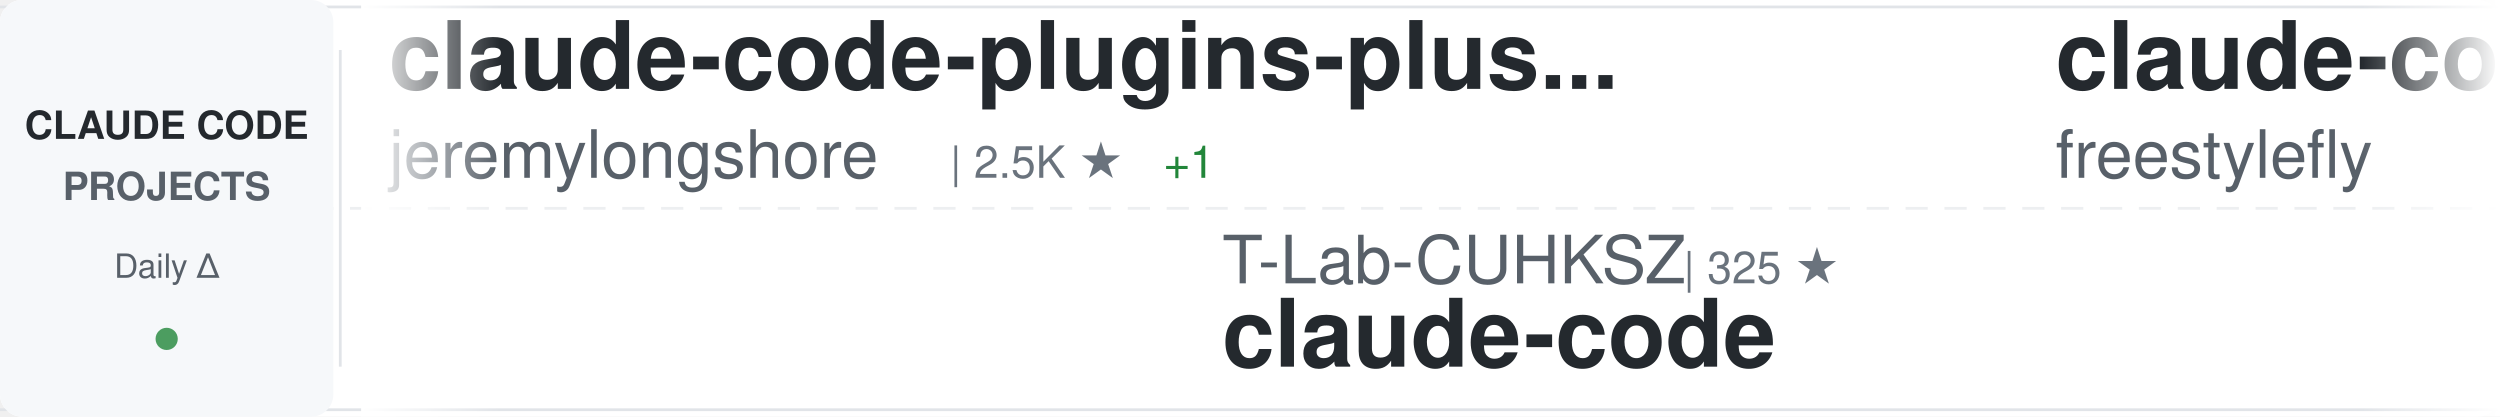
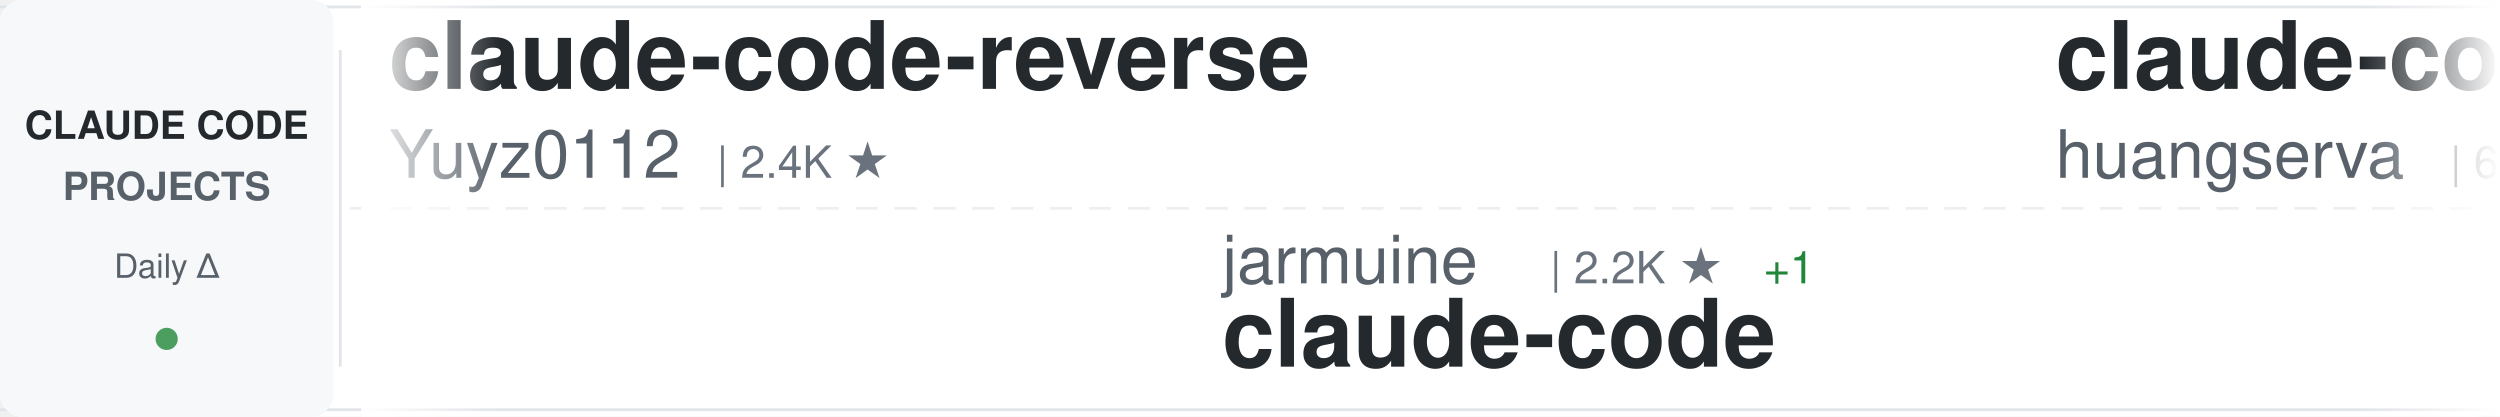
<svg xmlns="http://www.w3.org/2000/svg" width="900" height="150">
  <defs>
    <linearGradient id="awesomeLeftFade" x1="0%" y1="0%" x2="100%" y2="0%">
      <stop offset="0%" style="stop-color:#ffffff;stop-opacity:1" />
      <stop offset="100%" style="stop-color:#ffffff;stop-opacity:0" />
    </linearGradient>
    <linearGradient id="awesomeRightFade" x1="0%" y1="0%" x2="100%" y2="0%">
      <stop offset="0%" style="stop-color:#ffffff;stop-opacity:0" />
      <stop offset="100%" style="stop-color:#ffffff;stop-opacity:1" />
    </linearGradient>
  </defs>
  <rect width="900" height="150" fill="#ffffff" rx="8" />
  <rect x="0" y="2" width="900" height="1" fill="#e1e4e8" />
  <rect x="0" y="147" width="900" height="1" fill="#e1e4e8" />
  <line x1="0" y1="75" x2="900" y2="75" stroke="#e1e4e8" stroke-width="1" stroke-dasharray="8 6" opacity="0.6" />
  <rect x="0" y="0" width="120" height="150" fill="#f6f8fa" rx="8" />
  <text x="60" y="50" font-family="-apple-system, BlinkMacSystemFont, 'Segoe UI', Helvetica, Arial, sans-serif" font-size="14" font-weight="600" fill="#24292e" text-anchor="middle">CLAUDE CODE</text>
  <text x="60" y="72" font-family="-apple-system, BlinkMacSystemFont, 'Segoe UI', Helvetica, Arial, sans-serif" font-size="14" font-weight="600" fill="#586069" text-anchor="middle">PROJECTS</text>
  <text x="60" y="100" font-family="-apple-system, BlinkMacSystemFont, 'Segoe UI', Helvetica, Arial, sans-serif" font-size="12" font-weight="500" fill="#586069" text-anchor="middle">Daily Δ</text>
  <circle cx="60" cy="122" r="4" fill="#22863a" opacity="0.8" />
  <rect x="122" y="18" width="1" height="114" fill="#e1e4e8" />
  <clipPath id="awesomeTickerClip">
    <rect x="130" y="0" width="770" height="150" />
  </clipPath>
  <g clip-path="url(#awesomeTickerClip)">
    <g id="awesomeTickerItems">
      <animateTransform attributeName="transform" attributeType="XML" type="translate" from="0 0" to="-3000 0" dur="54s" repeatCount="indefinite" />
      <g transform="translate(0, 0)">
-         <text x="140" y="32" font-family="-apple-system, BlinkMacSystemFont, 'Segoe UI', Helvetica, Arial, sans-serif" font-size="34" font-weight="600" fill="#24292e">claude-code-plugins-plus...</text>
-         <text x="140" y="64" font-family="-apple-system, BlinkMacSystemFont, 'Segoe UI', Helvetica, Arial, sans-serif" font-size="24" font-weight="400" fill="#586069">jeremylongshore</text>
-         <text x="342" y="64" font-family="-apple-system, BlinkMacSystemFont, 'Segoe UI', Helvetica, Arial, sans-serif" font-size="16" font-weight="500" fill="#6a737d">| 2.5K ★</text>
-         <text x="419" y="64" font-family="-apple-system, BlinkMacSystemFont, 'Segoe UI', Helvetica, Arial, sans-serif" font-size="16" font-weight="500" fill="#22863a"> +1</text>
+         <text x="140" y="32" font-family="-apple-system, BlinkMacSystemFont, 'Segoe UI', Helvetica, Arial, sans-serif" font-size="34" font-weight="600" fill="#24292e">claude-code-reverse</text>
+         <text x="140" y="64" font-family="-apple-system, BlinkMacSystemFont, 'Segoe UI', Helvetica, Arial, sans-serif" font-size="24" font-weight="400" fill="#586069">Yuyz0112</text>
+         <text x="258" y="64" font-family="-apple-system, BlinkMacSystemFont, 'Segoe UI', Helvetica, Arial, sans-serif" font-size="16" font-weight="500" fill="#6a737d">| 2.4K ★</text>
      </g>
      <g transform="translate(300, 0)">
-         <text x="140" y="102" font-family="-apple-system, BlinkMacSystemFont, 'Segoe UI', Helvetica, Arial, sans-serif" font-size="24" font-weight="400" fill="#586069">T-Lab-CUHKSZ</text>
-         <text x="306" y="102" font-family="-apple-system, BlinkMacSystemFont, 'Segoe UI', Helvetica, Arial, sans-serif" font-size="16" font-weight="500" fill="#6a737d">| 325 ★</text>
+         <text x="140" y="102" font-family="-apple-system, BlinkMacSystemFont, 'Segoe UI', Helvetica, Arial, sans-serif" font-size="24" font-weight="400" fill="#586069">jarmuine</text>
+         <text x="258" y="102" font-family="-apple-system, BlinkMacSystemFont, 'Segoe UI', Helvetica, Arial, sans-serif" font-size="16" font-weight="500" fill="#6a737d">| 2.2K ★</text>
+         <text x="335" y="102" font-family="-apple-system, BlinkMacSystemFont, 'Segoe UI', Helvetica, Arial, sans-serif" font-size="16" font-weight="500" fill="#22863a"> +1</text>
        <text x="140" y="132" font-family="-apple-system, BlinkMacSystemFont, 'Segoe UI', Helvetica, Arial, sans-serif" font-size="34" font-weight="600" fill="#24292e">claude-code</text>
      </g>
      <g transform="translate(600, 0)">
-         <text x="140" y="32" font-family="-apple-system, BlinkMacSystemFont, 'Segoe UI', Helvetica, Arial, sans-serif" font-size="34" font-weight="600" fill="#24292e">claude-code</text>
-         <text x="140" y="64" font-family="-apple-system, BlinkMacSystemFont, 'Segoe UI', Helvetica, Arial, sans-serif" font-size="24" font-weight="400" fill="#586069">freestylefly</text>
-         <text x="306" y="64" font-family="-apple-system, BlinkMacSystemFont, 'Segoe UI', Helvetica, Arial, sans-serif" font-size="16" font-weight="500" fill="#6a737d">| 128 ★</text>
+         <text x="140" y="32" font-family="-apple-system, BlinkMacSystemFont, 'Segoe UI', Helvetica, Arial, sans-serif" font-size="34" font-weight="600" fill="#24292e">claude-code-cli</text>
+         <text x="140" y="64" font-family="-apple-system, BlinkMacSystemFont, 'Segoe UI', Helvetica, Arial, sans-serif" font-size="24" font-weight="400" fill="#586069">huangserva</text>
+         <text x="282" y="64" font-family="-apple-system, BlinkMacSystemFont, 'Segoe UI', Helvetica, Arial, sans-serif" font-size="16" font-weight="500" fill="#6a737d">| 620 ★</text>
+         <text x="350" y="64" font-family="-apple-system, BlinkMacSystemFont, 'Segoe UI', Helvetica, Arial, sans-serif" font-size="16" font-weight="500" fill="#22863a"> +1</text>
      </g>
      <g transform="translate(900, 0)">
-         <text x="140" y="102" font-family="-apple-system, BlinkMacSystemFont, 'Segoe UI', Helvetica, Arial, sans-serif" font-size="24" font-weight="400" fill="#586069">lintsinghua</text>
-         <text x="294" y="102" font-family="-apple-system, BlinkMacSystemFont, 'Segoe UI', Helvetica, Arial, sans-serif" font-size="16" font-weight="500" fill="#6a737d">| 3.9K ★</text>
-         <text x="371" y="102" font-family="-apple-system, BlinkMacSystemFont, 'Segoe UI', Helvetica, Arial, sans-serif" font-size="16" font-weight="500" fill="#22863a"> +9</text>
-         <text x="140" y="132" font-family="-apple-system, BlinkMacSystemFont, 'Segoe UI', Helvetica, Arial, sans-serif" font-size="34" font-weight="600" fill="#24292e">claude-code-book</text>
+         <text x="140" y="102" font-family="-apple-system, BlinkMacSystemFont, 'Segoe UI', Helvetica, Arial, sans-serif" font-size="24" font-weight="400" fill="#586069">JrCx7scC</text>
+         <text x="258" y="102" font-family="-apple-system, BlinkMacSystemFont, 'Segoe UI', Helvetica, Arial, sans-serif" font-size="16" font-weight="500" fill="#6a737d">| 371 ★</text>
+         <text x="140" y="132" font-family="-apple-system, BlinkMacSystemFont, 'Segoe UI', Helvetica, Arial, sans-serif" font-size="34" font-weight="600" fill="#24292e">claude-code-source</text>
      </g>
      <g transform="translate(1200, 0)">
-         <text x="140" y="32" font-family="-apple-system, BlinkMacSystemFont, 'Segoe UI', Helvetica, Arial, sans-serif" font-size="34" font-weight="600" fill="#24292e">claude-code-best-practic...</text>
-         <text x="140" y="64" font-family="-apple-system, BlinkMacSystemFont, 'Segoe UI', Helvetica, Arial, sans-serif" font-size="24" font-weight="400" fill="#586069">shanraisshan</text>
-         <text x="306" y="64" font-family="-apple-system, BlinkMacSystemFont, 'Segoe UI', Helvetica, Arial, sans-serif" font-size="16" font-weight="500" fill="#6a737d">| 62.6K ★</text>
-         <text x="392" y="64" font-family="-apple-system, BlinkMacSystemFont, 'Segoe UI', Helvetica, Arial, sans-serif" font-size="16" font-weight="500" fill="#22863a"> +74</text>
+         <text x="140" y="32" font-family="-apple-system, BlinkMacSystemFont, 'Segoe UI', Helvetica, Arial, sans-serif" font-size="34" font-weight="600" fill="#24292e">claude-code-source-build</text>
+         <text x="140" y="64" font-family="-apple-system, BlinkMacSystemFont, 'Segoe UI', Helvetica, Arial, sans-serif" font-size="24" font-weight="400" fill="#586069">andrew-kramer-inno</text>
+         <text x="378" y="64" font-family="-apple-system, BlinkMacSystemFont, 'Segoe UI', Helvetica, Arial, sans-serif" font-size="16" font-weight="500" fill="#6a737d">| 595 ★</text>
      </g>
      <g transform="translate(1500, 0)">
-         <text x="140" y="102" font-family="-apple-system, BlinkMacSystemFont, 'Segoe UI', Helvetica, Arial, sans-serif" font-size="24" font-weight="400" fill="#586069">ding113</text>
-         <text x="246" y="102" font-family="-apple-system, BlinkMacSystemFont, 'Segoe UI', Helvetica, Arial, sans-serif" font-size="16" font-weight="500" fill="#6a737d">| 3.2K ★</text>
-         <text x="323" y="102" font-family="-apple-system, BlinkMacSystemFont, 'Segoe UI', Helvetica, Arial, sans-serif" font-size="16" font-weight="500" fill="#22863a"> +2</text>
-         <text x="140" y="132" font-family="-apple-system, BlinkMacSystemFont, 'Segoe UI', Helvetica, Arial, sans-serif" font-size="34" font-weight="600" fill="#24292e">claude-code-hub</text>
+         <text x="140" y="102" font-family="-apple-system, BlinkMacSystemFont, 'Segoe UI', Helvetica, Arial, sans-serif" font-size="24" font-weight="400" fill="#586069">affaan-m</text>
+         <text x="258" y="102" font-family="-apple-system, BlinkMacSystemFont, 'Segoe UI', Helvetica, Arial, sans-serif" font-size="16" font-weight="500" fill="#6a737d">| 230.1K ★</text>
+         <text x="353" y="102" font-family="-apple-system, BlinkMacSystemFont, 'Segoe UI', Helvetica, Arial, sans-serif" font-size="16" font-weight="500" fill="#22863a"> +456</text>
+         <text x="140" y="132" font-family="-apple-system, BlinkMacSystemFont, 'Segoe UI', Helvetica, Arial, sans-serif" font-size="34" font-weight="600" fill="#24292e">ECC</text>
      </g>
      <g transform="translate(1800, 0)">
        <text x="140" y="32" font-family="-apple-system, BlinkMacSystemFont, 'Segoe UI', Helvetica, Arial, sans-serif" font-size="34" font-weight="600" fill="#24292e">claude-code</text>
-         <text x="140" y="64" font-family="-apple-system, BlinkMacSystemFont, 'Segoe UI', Helvetica, Arial, sans-serif" font-size="24" font-weight="400" fill="#586069">claude-code-best</text>
-         <text x="354" y="64" font-family="-apple-system, BlinkMacSystemFont, 'Segoe UI', Helvetica, Arial, sans-serif" font-size="16" font-weight="500" fill="#6a737d">| 21.2K ★</text>
-         <text x="440" y="64" font-family="-apple-system, BlinkMacSystemFont, 'Segoe UI', Helvetica, Arial, sans-serif" font-size="16" font-weight="500" fill="#22863a"> +50</text>
+         <text x="140" y="64" font-family="-apple-system, BlinkMacSystemFont, 'Segoe UI', Helvetica, Arial, sans-serif" font-size="24" font-weight="400" fill="#586069">codeaashu</text>
+         <text x="270" y="64" font-family="-apple-system, BlinkMacSystemFont, 'Segoe UI', Helvetica, Arial, sans-serif" font-size="16" font-weight="500" fill="#6a737d">| 3.1K ★</text>
+         <text x="347" y="64" font-family="-apple-system, BlinkMacSystemFont, 'Segoe UI', Helvetica, Arial, sans-serif" font-size="16" font-weight="500" fill="#22863a"> +6</text>
      </g>
      <g transform="translate(2100, 0)">
-         <text x="140" y="102" font-family="-apple-system, BlinkMacSystemFont, 'Segoe UI', Helvetica, Arial, sans-serif" font-size="24" font-weight="400" fill="#586069">Piebald-AI</text>
-         <text x="282" y="102" font-family="-apple-system, BlinkMacSystemFont, 'Segoe UI', Helvetica, Arial, sans-serif" font-size="16" font-weight="500" fill="#6a737d">| 11.8K ★</text>
-         <text x="368" y="102" font-family="-apple-system, BlinkMacSystemFont, 'Segoe UI', Helvetica, Arial, sans-serif" font-size="16" font-weight="500" fill="#22863a"> +16</text>
-         <text x="140" y="132" font-family="-apple-system, BlinkMacSystemFont, 'Segoe UI', Helvetica, Arial, sans-serif" font-size="34" font-weight="600" fill="#24292e">claude-code-system-promp...</text>
+         <text x="140" y="102" font-family="-apple-system, BlinkMacSystemFont, 'Segoe UI', Helvetica, Arial, sans-serif" font-size="24" font-weight="400" fill="#586069">Onewon</text>
+         <text x="234" y="102" font-family="-apple-system, BlinkMacSystemFont, 'Segoe UI', Helvetica, Arial, sans-serif" font-size="16" font-weight="500" fill="#6a737d">| 181 ★</text>
+         <text x="140" y="132" font-family="-apple-system, BlinkMacSystemFont, 'Segoe UI', Helvetica, Arial, sans-serif" font-size="34" font-weight="600" fill="#24292e">claude-code</text>
      </g>
      <g transform="translate(2400, 0)">
-         <text x="140" y="32" font-family="-apple-system, BlinkMacSystemFont, 'Segoe UI', Helvetica, Arial, sans-serif" font-size="34" font-weight="600" fill="#24292e">claude-code-router</text>
-         <text x="140" y="64" font-family="-apple-system, BlinkMacSystemFont, 'Segoe UI', Helvetica, Arial, sans-serif" font-size="24" font-weight="400" fill="#586069">musistudio</text>
-         <text x="282" y="64" font-family="-apple-system, BlinkMacSystemFont, 'Segoe UI', Helvetica, Arial, sans-serif" font-size="16" font-weight="500" fill="#6a737d">| 35.8K ★</text>
-         <text x="368" y="64" font-family="-apple-system, BlinkMacSystemFont, 'Segoe UI', Helvetica, Arial, sans-serif" font-size="16" font-weight="500" fill="#22863a"> +45</text>
+         <text x="140" y="32" font-family="-apple-system, BlinkMacSystemFont, 'Segoe UI', Helvetica, Arial, sans-serif" font-size="34" font-weight="600" fill="#24292e">Claude-code</text>
+         <text x="140" y="64" font-family="-apple-system, BlinkMacSystemFont, 'Segoe UI', Helvetica, Arial, sans-serif" font-size="24" font-weight="400" fill="#586069">zstmfhy</text>
+         <text x="246" y="64" font-family="-apple-system, BlinkMacSystemFont, 'Segoe UI', Helvetica, Arial, sans-serif" font-size="16" font-weight="500" fill="#6a737d">| 190 ★</text>
      </g>
      <g transform="translate(2700, 0)">
-         <text x="140" y="102" font-family="-apple-system, BlinkMacSystemFont, 'Segoe UI', Helvetica, Arial, sans-serif" font-size="24" font-weight="400" fill="#586069">pedrohcgs</text>
-         <text x="270" y="102" font-family="-apple-system, BlinkMacSystemFont, 'Segoe UI', Helvetica, Arial, sans-serif" font-size="16" font-weight="500" fill="#6a737d">| 1.4K ★</text>
-         <text x="347" y="102" font-family="-apple-system, BlinkMacSystemFont, 'Segoe UI', Helvetica, Arial, sans-serif" font-size="16" font-weight="500" fill="#22863a"> +2</text>
-         <text x="140" y="132" font-family="-apple-system, BlinkMacSystemFont, 'Segoe UI', Helvetica, Arial, sans-serif" font-size="34" font-weight="600" fill="#24292e">claude-code-my-workflow</text>
+         <text x="140" y="102" font-family="-apple-system, BlinkMacSystemFont, 'Segoe UI', Helvetica, Arial, sans-serif" font-size="24" font-weight="400" fill="#586069">anthropics</text>
+         <text x="282" y="102" font-family="-apple-system, BlinkMacSystemFont, 'Segoe UI', Helvetica, Arial, sans-serif" font-size="16" font-weight="500" fill="#6a737d">| 908 ★</text>
+         <text x="350" y="102" font-family="-apple-system, BlinkMacSystemFont, 'Segoe UI', Helvetica, Arial, sans-serif" font-size="16" font-weight="500" fill="#22863a"> +2</text>
+         <text x="140" y="132" font-family="-apple-system, BlinkMacSystemFont, 'Segoe UI', Helvetica, Arial, sans-serif" font-size="34" font-weight="600" fill="#24292e">claude-code-base-action</text>
      </g>
      <g transform="translate(3000, 0)">
-         <text x="140" y="32" font-family="-apple-system, BlinkMacSystemFont, 'Segoe UI', Helvetica, Arial, sans-serif" font-size="34" font-weight="600" fill="#24292e">claude-code-plugins-plus...</text>
-         <text x="140" y="64" font-family="-apple-system, BlinkMacSystemFont, 'Segoe UI', Helvetica, Arial, sans-serif" font-size="24" font-weight="400" fill="#586069">jeremylongshore</text>
-         <text x="342" y="64" font-family="-apple-system, BlinkMacSystemFont, 'Segoe UI', Helvetica, Arial, sans-serif" font-size="16" font-weight="500" fill="#6a737d">| 2.5K ★</text>
-         <text x="419" y="64" font-family="-apple-system, BlinkMacSystemFont, 'Segoe UI', Helvetica, Arial, sans-serif" font-size="16" font-weight="500" fill="#22863a"> +1</text>
+         <text x="140" y="32" font-family="-apple-system, BlinkMacSystemFont, 'Segoe UI', Helvetica, Arial, sans-serif" font-size="34" font-weight="600" fill="#24292e">claude-code-reverse</text>
+         <text x="140" y="64" font-family="-apple-system, BlinkMacSystemFont, 'Segoe UI', Helvetica, Arial, sans-serif" font-size="24" font-weight="400" fill="#586069">Yuyz0112</text>
+         <text x="258" y="64" font-family="-apple-system, BlinkMacSystemFont, 'Segoe UI', Helvetica, Arial, sans-serif" font-size="16" font-weight="500" fill="#6a737d">| 2.4K ★</text>
      </g>
      <g transform="translate(3300, 0)">
-         <text x="140" y="102" font-family="-apple-system, BlinkMacSystemFont, 'Segoe UI', Helvetica, Arial, sans-serif" font-size="24" font-weight="400" fill="#586069">T-Lab-CUHKSZ</text>
-         <text x="306" y="102" font-family="-apple-system, BlinkMacSystemFont, 'Segoe UI', Helvetica, Arial, sans-serif" font-size="16" font-weight="500" fill="#6a737d">| 325 ★</text>
+         <text x="140" y="102" font-family="-apple-system, BlinkMacSystemFont, 'Segoe UI', Helvetica, Arial, sans-serif" font-size="24" font-weight="400" fill="#586069">jarmuine</text>
+         <text x="258" y="102" font-family="-apple-system, BlinkMacSystemFont, 'Segoe UI', Helvetica, Arial, sans-serif" font-size="16" font-weight="500" fill="#6a737d">| 2.2K ★</text>
+         <text x="335" y="102" font-family="-apple-system, BlinkMacSystemFont, 'Segoe UI', Helvetica, Arial, sans-serif" font-size="16" font-weight="500" fill="#22863a"> +1</text>
        <text x="140" y="132" font-family="-apple-system, BlinkMacSystemFont, 'Segoe UI', Helvetica, Arial, sans-serif" font-size="34" font-weight="600" fill="#24292e">claude-code</text>
      </g>
      <g transform="translate(3600, 0)">
-         <text x="140" y="32" font-family="-apple-system, BlinkMacSystemFont, 'Segoe UI', Helvetica, Arial, sans-serif" font-size="34" font-weight="600" fill="#24292e">claude-code</text>
-         <text x="140" y="64" font-family="-apple-system, BlinkMacSystemFont, 'Segoe UI', Helvetica, Arial, sans-serif" font-size="24" font-weight="400" fill="#586069">freestylefly</text>
-         <text x="306" y="64" font-family="-apple-system, BlinkMacSystemFont, 'Segoe UI', Helvetica, Arial, sans-serif" font-size="16" font-weight="500" fill="#6a737d">| 128 ★</text>
+         <text x="140" y="32" font-family="-apple-system, BlinkMacSystemFont, 'Segoe UI', Helvetica, Arial, sans-serif" font-size="34" font-weight="600" fill="#24292e">claude-code-cli</text>
+         <text x="140" y="64" font-family="-apple-system, BlinkMacSystemFont, 'Segoe UI', Helvetica, Arial, sans-serif" font-size="24" font-weight="400" fill="#586069">huangserva</text>
+         <text x="282" y="64" font-family="-apple-system, BlinkMacSystemFont, 'Segoe UI', Helvetica, Arial, sans-serif" font-size="16" font-weight="500" fill="#6a737d">| 620 ★</text>
+         <text x="350" y="64" font-family="-apple-system, BlinkMacSystemFont, 'Segoe UI', Helvetica, Arial, sans-serif" font-size="16" font-weight="500" fill="#22863a"> +1</text>
      </g>
      <g transform="translate(3900, 0)">
-         <text x="140" y="102" font-family="-apple-system, BlinkMacSystemFont, 'Segoe UI', Helvetica, Arial, sans-serif" font-size="24" font-weight="400" fill="#586069">lintsinghua</text>
-         <text x="294" y="102" font-family="-apple-system, BlinkMacSystemFont, 'Segoe UI', Helvetica, Arial, sans-serif" font-size="16" font-weight="500" fill="#6a737d">| 3.9K ★</text>
-         <text x="371" y="102" font-family="-apple-system, BlinkMacSystemFont, 'Segoe UI', Helvetica, Arial, sans-serif" font-size="16" font-weight="500" fill="#22863a"> +9</text>
-         <text x="140" y="132" font-family="-apple-system, BlinkMacSystemFont, 'Segoe UI', Helvetica, Arial, sans-serif" font-size="34" font-weight="600" fill="#24292e">claude-code-book</text>
+         <text x="140" y="102" font-family="-apple-system, BlinkMacSystemFont, 'Segoe UI', Helvetica, Arial, sans-serif" font-size="24" font-weight="400" fill="#586069">JrCx7scC</text>
+         <text x="258" y="102" font-family="-apple-system, BlinkMacSystemFont, 'Segoe UI', Helvetica, Arial, sans-serif" font-size="16" font-weight="500" fill="#6a737d">| 371 ★</text>
+         <text x="140" y="132" font-family="-apple-system, BlinkMacSystemFont, 'Segoe UI', Helvetica, Arial, sans-serif" font-size="34" font-weight="600" fill="#24292e">claude-code-source</text>
      </g>
    </g>
  </g>
  <rect x="130" y="0" width="50" height="150" fill="url(#awesomeLeftFade)" />
  <rect x="850" y="0" width="50" height="150" fill="url(#awesomeRightFade)" />
</svg>
